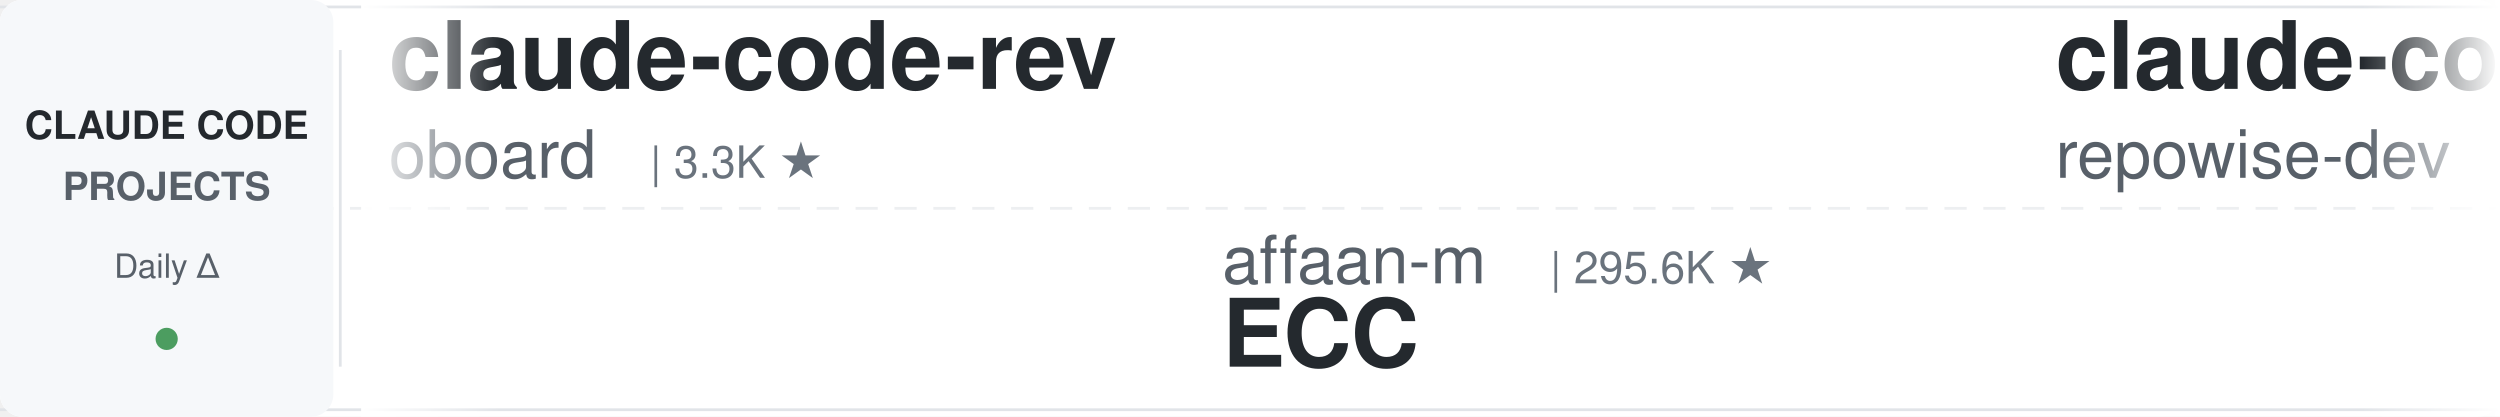
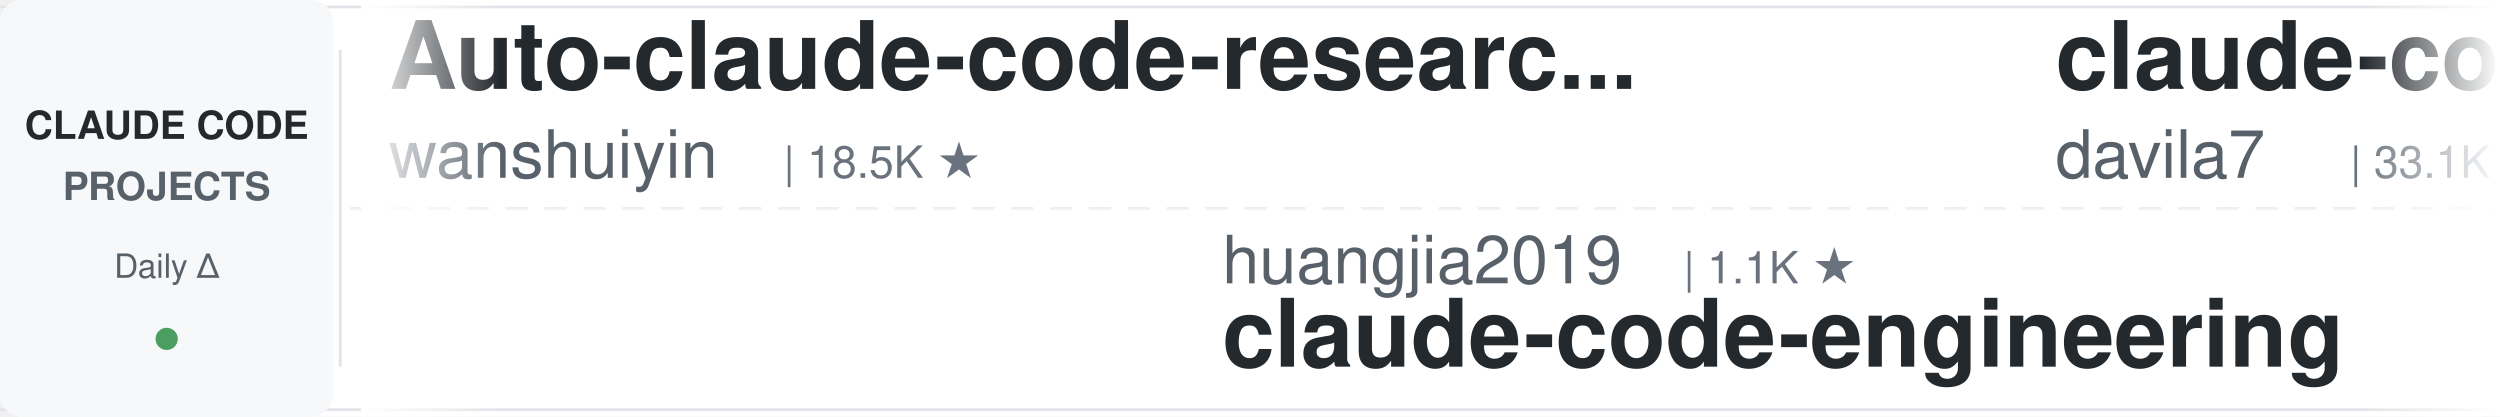
<svg xmlns="http://www.w3.org/2000/svg" width="900" height="150">
  <defs>
    <linearGradient id="leftFade" x1="0%" y1="0%" x2="100%" y2="0%">
      <stop offset="0%" style="stop-color:#ffffff;stop-opacity:1" />
      <stop offset="100%" style="stop-color:#ffffff;stop-opacity:0" />
    </linearGradient>
    <linearGradient id="rightFade" x1="0%" y1="0%" x2="100%" y2="0%">
      <stop offset="0%" style="stop-color:#ffffff;stop-opacity:0" />
      <stop offset="100%" style="stop-color:#ffffff;stop-opacity:1" />
    </linearGradient>
  </defs>
  <rect width="900" height="150" fill="#ffffff" rx="8" />
  <rect x="0" y="2" width="900" height="1" fill="#e1e4e8" />
  <rect x="0" y="147" width="900" height="1" fill="#e1e4e8" />
  <line x1="0" y1="75" x2="900" y2="75" stroke="#e1e4e8" stroke-width="1" stroke-dasharray="8 6" opacity="0.6" />
  <rect x="0" y="0" width="120" height="150" fill="#f6f8fa" rx="8" />
  <text x="60" y="50" font-family="-apple-system, BlinkMacSystemFont, 'Segoe UI', Helvetica, Arial, sans-serif" font-size="14" font-weight="600" fill="#24292e" text-anchor="middle">CLAUDE CODE</text>
  <text x="60" y="72" font-family="-apple-system, BlinkMacSystemFont, 'Segoe UI', Helvetica, Arial, sans-serif" font-size="14" font-weight="600" fill="#586069" text-anchor="middle">PROJECTS</text>
  <text x="60" y="100" font-family="-apple-system, BlinkMacSystemFont, 'Segoe UI', Helvetica, Arial, sans-serif" font-size="12" font-weight="500" fill="#586069" text-anchor="middle">Daily Δ</text>
  <circle cx="60" cy="122" r="4" fill="#22863a" opacity="0.8" />
  <rect x="122" y="18" width="1" height="114" fill="#e1e4e8" />
  <clipPath id="tickerClip">
    <rect x="130" y="0" width="770" height="150" />
  </clipPath>
  <g clip-path="url(#tickerClip)">
    <g id="tickerItems">
      <animateTransform attributeName="transform" attributeType="XML" type="translate" from="0 0" to="-3000 0" dur="54s" repeatCount="indefinite" />
      <g transform="translate(0, 0)">
-         <text x="140" y="32" font-family="-apple-system, BlinkMacSystemFont, 'Segoe UI', Helvetica, Arial, sans-serif" font-size="34" font-weight="600" fill="#24292e">claude-code-rev</text>
-         <text x="140" y="64" font-family="-apple-system, BlinkMacSystemFont, 'Segoe UI', Helvetica, Arial, sans-serif" font-size="24" font-weight="400" fill="#586069">oboard</text>
-         <text x="234" y="64" font-family="-apple-system, BlinkMacSystemFont, 'Segoe UI', Helvetica, Arial, sans-serif" font-size="16" font-weight="500" fill="#6a737d">| 3.3K ★</text>
+         <text x="140" y="32" font-family="-apple-system, BlinkMacSystemFont, 'Segoe UI', Helvetica, Arial, sans-serif" font-size="34" font-weight="600" fill="#24292e">Auto-claude-code-researc...</text>
+         <text x="140" y="64" font-family="-apple-system, BlinkMacSystemFont, 'Segoe UI', Helvetica, Arial, sans-serif" font-size="24" font-weight="400" fill="#586069">wanshuiyin</text>
+         <text x="282" y="64" font-family="-apple-system, BlinkMacSystemFont, 'Segoe UI', Helvetica, Arial, sans-serif" font-size="16" font-weight="500" fill="#6a737d">| 18.5K ★</text>
      </g>
      <g transform="translate(300, 0)">
-         <text x="140" y="102" font-family="-apple-system, BlinkMacSystemFont, 'Segoe UI', Helvetica, Arial, sans-serif" font-size="24" font-weight="400" fill="#586069">affaan-m</text>
-         <text x="258" y="102" font-family="-apple-system, BlinkMacSystemFont, 'Segoe UI', Helvetica, Arial, sans-serif" font-size="16" font-weight="500" fill="#6a737d">| 295.6K ★</text>
-         <text x="140" y="132" font-family="-apple-system, BlinkMacSystemFont, 'Segoe UI', Helvetica, Arial, sans-serif" font-size="34" font-weight="600" fill="#24292e">ECC</text>
+         <text x="140" y="102" font-family="-apple-system, BlinkMacSystemFont, 'Segoe UI', Helvetica, Arial, sans-serif" font-size="24" font-weight="400" fill="#586069">huangjia2019</text>
+         <text x="306" y="102" font-family="-apple-system, BlinkMacSystemFont, 'Segoe UI', Helvetica, Arial, sans-serif" font-size="16" font-weight="500" fill="#6a737d">| 1.1K ★</text>
+         <text x="140" y="132" font-family="-apple-system, BlinkMacSystemFont, 'Segoe UI', Helvetica, Arial, sans-serif" font-size="34" font-weight="600" fill="#24292e">claude-code-engineering</text>
      </g>
      <g transform="translate(600, 0)">
-         <text x="140" y="32" font-family="-apple-system, BlinkMacSystemFont, 'Segoe UI', Helvetica, Arial, sans-serif" font-size="34" font-weight="600" fill="#24292e">claude-code-prompts</text>
-         <text x="140" y="64" font-family="-apple-system, BlinkMacSystemFont, 'Segoe UI', Helvetica, Arial, sans-serif" font-size="24" font-weight="400" fill="#586069">repowise-dev</text>
-         <text x="306" y="64" font-family="-apple-system, BlinkMacSystemFont, 'Segoe UI', Helvetica, Arial, sans-serif" font-size="16" font-weight="500" fill="#6a737d">| 1.2K ★</text>
+         <text x="140" y="32" font-family="-apple-system, BlinkMacSystemFont, 'Segoe UI', Helvetica, Arial, sans-serif" font-size="34" font-weight="600" fill="#24292e">claude-code-templates</text>
+         <text x="140" y="64" font-family="-apple-system, BlinkMacSystemFont, 'Segoe UI', Helvetica, Arial, sans-serif" font-size="24" font-weight="400" fill="#586069">davila7</text>
+         <text x="246" y="64" font-family="-apple-system, BlinkMacSystemFont, 'Segoe UI', Helvetica, Arial, sans-serif" font-size="16" font-weight="500" fill="#6a737d">| 33.1K ★</text>
      </g>
      <g transform="translate(900, 0)">
-         <text x="140" y="102" font-family="-apple-system, BlinkMacSystemFont, 'Segoe UI', Helvetica, Arial, sans-serif" font-size="24" font-weight="400" fill="#586069">Windy3f3f3f3f</text>
-         <text x="318" y="102" font-family="-apple-system, BlinkMacSystemFont, 'Segoe UI', Helvetica, Arial, sans-serif" font-size="16" font-weight="500" fill="#6a737d">| 2.8K ★</text>
-         <text x="140" y="132" font-family="-apple-system, BlinkMacSystemFont, 'Segoe UI', Helvetica, Arial, sans-serif" font-size="34" font-weight="600" fill="#24292e">claude-code-from-scratch</text>
+         <text x="140" y="102" font-family="-apple-system, BlinkMacSystemFont, 'Segoe UI', Helvetica, Arial, sans-serif" font-size="24" font-weight="400" fill="#586069">Maciek-roboblog</text>
+         <text x="342" y="102" font-family="-apple-system, BlinkMacSystemFont, 'Segoe UI', Helvetica, Arial, sans-serif" font-size="16" font-weight="500" fill="#6a737d">| 8.8K ★</text>
+         <text x="140" y="132" font-family="-apple-system, BlinkMacSystemFont, 'Segoe UI', Helvetica, Arial, sans-serif" font-size="34" font-weight="600" fill="#24292e">Claude-Code-Usage-Monito...</text>
      </g>
      <g transform="translate(1200, 0)">
-         <text x="140" y="32" font-family="-apple-system, BlinkMacSystemFont, 'Segoe UI', Helvetica, Arial, sans-serif" font-size="34" font-weight="600" fill="#24292e">claude-code-analysis</text>
-         <text x="140" y="64" font-family="-apple-system, BlinkMacSystemFont, 'Segoe UI', Helvetica, Arial, sans-serif" font-size="24" font-weight="400" fill="#586069">liuup</text>
-         <text x="222" y="64" font-family="-apple-system, BlinkMacSystemFont, 'Segoe UI', Helvetica, Arial, sans-serif" font-size="16" font-weight="500" fill="#6a737d">| 4.1K ★</text>
+         <text x="140" y="32" font-family="-apple-system, BlinkMacSystemFont, 'Segoe UI', Helvetica, Arial, sans-serif" font-size="34" font-weight="600" fill="#24292e">claude-code-from-scratch</text>
+         <text x="140" y="64" font-family="-apple-system, BlinkMacSystemFont, 'Segoe UI', Helvetica, Arial, sans-serif" font-size="24" font-weight="400" fill="#586069">Windy3f3f3f3f</text>
+         <text x="318" y="64" font-family="-apple-system, BlinkMacSystemFont, 'Segoe UI', Helvetica, Arial, sans-serif" font-size="16" font-weight="500" fill="#6a737d">| 2.8K ★</text>
      </g>
      <g transform="translate(1500, 0)">
-         <text x="140" y="102" font-family="-apple-system, BlinkMacSystemFont, 'Segoe UI', Helvetica, Arial, sans-serif" font-size="24" font-weight="400" fill="#586069">Alishahryar1</text>
-         <text x="306" y="102" font-family="-apple-system, BlinkMacSystemFont, 'Segoe UI', Helvetica, Arial, sans-serif" font-size="16" font-weight="500" fill="#6a737d">| 65.9K ★</text>
-         <text x="140" y="132" font-family="-apple-system, BlinkMacSystemFont, 'Segoe UI', Helvetica, Arial, sans-serif" font-size="34" font-weight="600" fill="#24292e">free-claude-code</text>
+         <text x="140" y="102" font-family="-apple-system, BlinkMacSystemFont, 'Segoe UI', Helvetica, Arial, sans-serif" font-size="24" font-weight="400" fill="#586069">Yeachan-Heo</text>
+         <text x="294" y="102" font-family="-apple-system, BlinkMacSystemFont, 'Segoe UI', Helvetica, Arial, sans-serif" font-size="16" font-weight="500" fill="#6a737d">| 40.5K ★</text>
+         <text x="140" y="132" font-family="-apple-system, BlinkMacSystemFont, 'Segoe UI', Helvetica, Arial, sans-serif" font-size="34" font-weight="600" fill="#24292e">oh-my-claudecode</text>
      </g>
      <g transform="translate(1800, 0)">
-         <text x="140" y="32" font-family="-apple-system, BlinkMacSystemFont, 'Segoe UI', Helvetica, Arial, sans-serif" font-size="34" font-weight="600" fill="#24292e">everything-claude-code</text>
-         <text x="140" y="64" font-family="-apple-system, BlinkMacSystemFont, 'Segoe UI', Helvetica, Arial, sans-serif" font-size="24" font-weight="400" fill="#586069">WorldFlowAI</text>
-         <text x="294" y="64" font-family="-apple-system, BlinkMacSystemFont, 'Segoe UI', Helvetica, Arial, sans-serif" font-size="16" font-weight="500" fill="#6a737d">| 5.8K ★</text>
+         <text x="140" y="32" font-family="-apple-system, BlinkMacSystemFont, 'Segoe UI', Helvetica, Arial, sans-serif" font-size="34" font-weight="600" fill="#24292e">learn-claude-code</text>
+         <text x="140" y="64" font-family="-apple-system, BlinkMacSystemFont, 'Segoe UI', Helvetica, Arial, sans-serif" font-size="24" font-weight="400" fill="#586069">shareAI-lab</text>
+         <text x="294" y="64" font-family="-apple-system, BlinkMacSystemFont, 'Segoe UI', Helvetica, Arial, sans-serif" font-size="16" font-weight="500" fill="#6a737d">| 79.8K ★</text>
      </g>
      <g transform="translate(2100, 0)">
-         <text x="140" y="102" font-family="-apple-system, BlinkMacSystemFont, 'Segoe UI', Helvetica, Arial, sans-serif" font-size="24" font-weight="400" fill="#586069">ponponon</text>
-         <text x="258" y="102" font-family="-apple-system, BlinkMacSystemFont, 'Segoe UI', Helvetica, Arial, sans-serif" font-size="16" font-weight="500" fill="#6a737d">| 2.3K ★</text>
-         <text x="140" y="132" font-family="-apple-system, BlinkMacSystemFont, 'Segoe UI', Helvetica, Arial, sans-serif" font-size="34" font-weight="600" fill="#24292e">claude_code_src</text>
+         <text x="140" y="102" font-family="-apple-system, BlinkMacSystemFont, 'Segoe UI', Helvetica, Arial, sans-serif" font-size="24" font-weight="400" fill="#586069">asgeirtj</text>
+         <text x="258" y="102" font-family="-apple-system, BlinkMacSystemFont, 'Segoe UI', Helvetica, Arial, sans-serif" font-size="16" font-weight="500" fill="#6a737d">| 70.7K ★</text>
+         <text x="140" y="132" font-family="-apple-system, BlinkMacSystemFont, 'Segoe UI', Helvetica, Arial, sans-serif" font-size="34" font-weight="600" fill="#24292e">system_prompts_leaks</text>
      </g>
      <g transform="translate(2400, 0)">
-         <text x="140" y="32" font-family="-apple-system, BlinkMacSystemFont, 'Segoe UI', Helvetica, Arial, sans-serif" font-size="34" font-weight="600" fill="#24292e">awesome-claude-code-suba...</text>
-         <text x="140" y="64" font-family="-apple-system, BlinkMacSystemFont, 'Segoe UI', Helvetica, Arial, sans-serif" font-size="24" font-weight="400" fill="#586069">VoltAgent</text>
-         <text x="270" y="64" font-family="-apple-system, BlinkMacSystemFont, 'Segoe UI', Helvetica, Arial, sans-serif" font-size="16" font-weight="500" fill="#6a737d">| 26.3K ★</text>
+         <text x="140" y="32" font-family="-apple-system, BlinkMacSystemFont, 'Segoe UI', Helvetica, Arial, sans-serif" font-size="34" font-weight="600" fill="#24292e">sc-claude-code-files</text>
+         <text x="140" y="64" font-family="-apple-system, BlinkMacSystemFont, 'Segoe UI', Helvetica, Arial, sans-serif" font-size="24" font-weight="400" fill="#586069">https-deeplearning-ai</text>
+         <text x="414" y="64" font-family="-apple-system, BlinkMacSystemFont, 'Segoe UI', Helvetica, Arial, sans-serif" font-size="16" font-weight="500" fill="#6a737d">| 560 ★</text>
      </g>
      <g transform="translate(2700, 0)">
-         <text x="140" y="102" font-family="-apple-system, BlinkMacSystemFont, 'Segoe UI', Helvetica, Arial, sans-serif" font-size="24" font-weight="400" fill="#586069">andrew-kramer-inno</text>
-         <text x="378" y="102" font-family="-apple-system, BlinkMacSystemFont, 'Segoe UI', Helvetica, Arial, sans-serif" font-size="16" font-weight="500" fill="#6a737d">| 595 ★</text>
-         <text x="140" y="132" font-family="-apple-system, BlinkMacSystemFont, 'Segoe UI', Helvetica, Arial, sans-serif" font-size="34" font-weight="600" fill="#24292e">claude-code-source-build</text>
+         <text x="140" y="102" font-family="-apple-system, BlinkMacSystemFont, 'Segoe UI', Helvetica, Arial, sans-serif" font-size="24" font-weight="400" fill="#586069">musistudio</text>
+         <text x="282" y="102" font-family="-apple-system, BlinkMacSystemFont, 'Segoe UI', Helvetica, Arial, sans-serif" font-size="16" font-weight="500" fill="#6a737d">| 38.0K ★</text>
+         <text x="140" y="132" font-family="-apple-system, BlinkMacSystemFont, 'Segoe UI', Helvetica, Arial, sans-serif" font-size="34" font-weight="600" fill="#24292e">claude-code-router</text>
      </g>
      <g transform="translate(3000, 0)">
-         <text x="140" y="32" font-family="-apple-system, BlinkMacSystemFont, 'Segoe UI', Helvetica, Arial, sans-serif" font-size="34" font-weight="600" fill="#24292e">claude-code-rev</text>
-         <text x="140" y="64" font-family="-apple-system, BlinkMacSystemFont, 'Segoe UI', Helvetica, Arial, sans-serif" font-size="24" font-weight="400" fill="#586069">oboard</text>
-         <text x="234" y="64" font-family="-apple-system, BlinkMacSystemFont, 'Segoe UI', Helvetica, Arial, sans-serif" font-size="16" font-weight="500" fill="#6a737d">| 3.3K ★</text>
+         <text x="140" y="32" font-family="-apple-system, BlinkMacSystemFont, 'Segoe UI', Helvetica, Arial, sans-serif" font-size="34" font-weight="600" fill="#24292e">Auto-claude-code-researc...</text>
+         <text x="140" y="64" font-family="-apple-system, BlinkMacSystemFont, 'Segoe UI', Helvetica, Arial, sans-serif" font-size="24" font-weight="400" fill="#586069">wanshuiyin</text>
+         <text x="282" y="64" font-family="-apple-system, BlinkMacSystemFont, 'Segoe UI', Helvetica, Arial, sans-serif" font-size="16" font-weight="500" fill="#6a737d">| 18.5K ★</text>
      </g>
      <g transform="translate(3300, 0)">
-         <text x="140" y="102" font-family="-apple-system, BlinkMacSystemFont, 'Segoe UI', Helvetica, Arial, sans-serif" font-size="24" font-weight="400" fill="#586069">affaan-m</text>
-         <text x="258" y="102" font-family="-apple-system, BlinkMacSystemFont, 'Segoe UI', Helvetica, Arial, sans-serif" font-size="16" font-weight="500" fill="#6a737d">| 295.6K ★</text>
-         <text x="140" y="132" font-family="-apple-system, BlinkMacSystemFont, 'Segoe UI', Helvetica, Arial, sans-serif" font-size="34" font-weight="600" fill="#24292e">ECC</text>
+         <text x="140" y="102" font-family="-apple-system, BlinkMacSystemFont, 'Segoe UI', Helvetica, Arial, sans-serif" font-size="24" font-weight="400" fill="#586069">huangjia2019</text>
+         <text x="306" y="102" font-family="-apple-system, BlinkMacSystemFont, 'Segoe UI', Helvetica, Arial, sans-serif" font-size="16" font-weight="500" fill="#6a737d">| 1.1K ★</text>
+         <text x="140" y="132" font-family="-apple-system, BlinkMacSystemFont, 'Segoe UI', Helvetica, Arial, sans-serif" font-size="34" font-weight="600" fill="#24292e">claude-code-engineering</text>
      </g>
      <g transform="translate(3600, 0)">
-         <text x="140" y="32" font-family="-apple-system, BlinkMacSystemFont, 'Segoe UI', Helvetica, Arial, sans-serif" font-size="34" font-weight="600" fill="#24292e">claude-code-prompts</text>
-         <text x="140" y="64" font-family="-apple-system, BlinkMacSystemFont, 'Segoe UI', Helvetica, Arial, sans-serif" font-size="24" font-weight="400" fill="#586069">repowise-dev</text>
-         <text x="306" y="64" font-family="-apple-system, BlinkMacSystemFont, 'Segoe UI', Helvetica, Arial, sans-serif" font-size="16" font-weight="500" fill="#6a737d">| 1.2K ★</text>
+         <text x="140" y="32" font-family="-apple-system, BlinkMacSystemFont, 'Segoe UI', Helvetica, Arial, sans-serif" font-size="34" font-weight="600" fill="#24292e">claude-code-templates</text>
+         <text x="140" y="64" font-family="-apple-system, BlinkMacSystemFont, 'Segoe UI', Helvetica, Arial, sans-serif" font-size="24" font-weight="400" fill="#586069">davila7</text>
+         <text x="246" y="64" font-family="-apple-system, BlinkMacSystemFont, 'Segoe UI', Helvetica, Arial, sans-serif" font-size="16" font-weight="500" fill="#6a737d">| 33.1K ★</text>
      </g>
      <g transform="translate(3900, 0)">
-         <text x="140" y="102" font-family="-apple-system, BlinkMacSystemFont, 'Segoe UI', Helvetica, Arial, sans-serif" font-size="24" font-weight="400" fill="#586069">Windy3f3f3f3f</text>
-         <text x="318" y="102" font-family="-apple-system, BlinkMacSystemFont, 'Segoe UI', Helvetica, Arial, sans-serif" font-size="16" font-weight="500" fill="#6a737d">| 2.8K ★</text>
-         <text x="140" y="132" font-family="-apple-system, BlinkMacSystemFont, 'Segoe UI', Helvetica, Arial, sans-serif" font-size="34" font-weight="600" fill="#24292e">claude-code-from-scratch</text>
+         <text x="140" y="102" font-family="-apple-system, BlinkMacSystemFont, 'Segoe UI', Helvetica, Arial, sans-serif" font-size="24" font-weight="400" fill="#586069">Maciek-roboblog</text>
+         <text x="342" y="102" font-family="-apple-system, BlinkMacSystemFont, 'Segoe UI', Helvetica, Arial, sans-serif" font-size="16" font-weight="500" fill="#6a737d">| 8.8K ★</text>
+         <text x="140" y="132" font-family="-apple-system, BlinkMacSystemFont, 'Segoe UI', Helvetica, Arial, sans-serif" font-size="34" font-weight="600" fill="#24292e">Claude-Code-Usage-Monito...</text>
      </g>
    </g>
  </g>
  <rect x="130" y="0" width="50" height="150" fill="url(#leftFade)" />
  <rect x="850" y="0" width="50" height="150" fill="url(#rightFade)" />
</svg>
